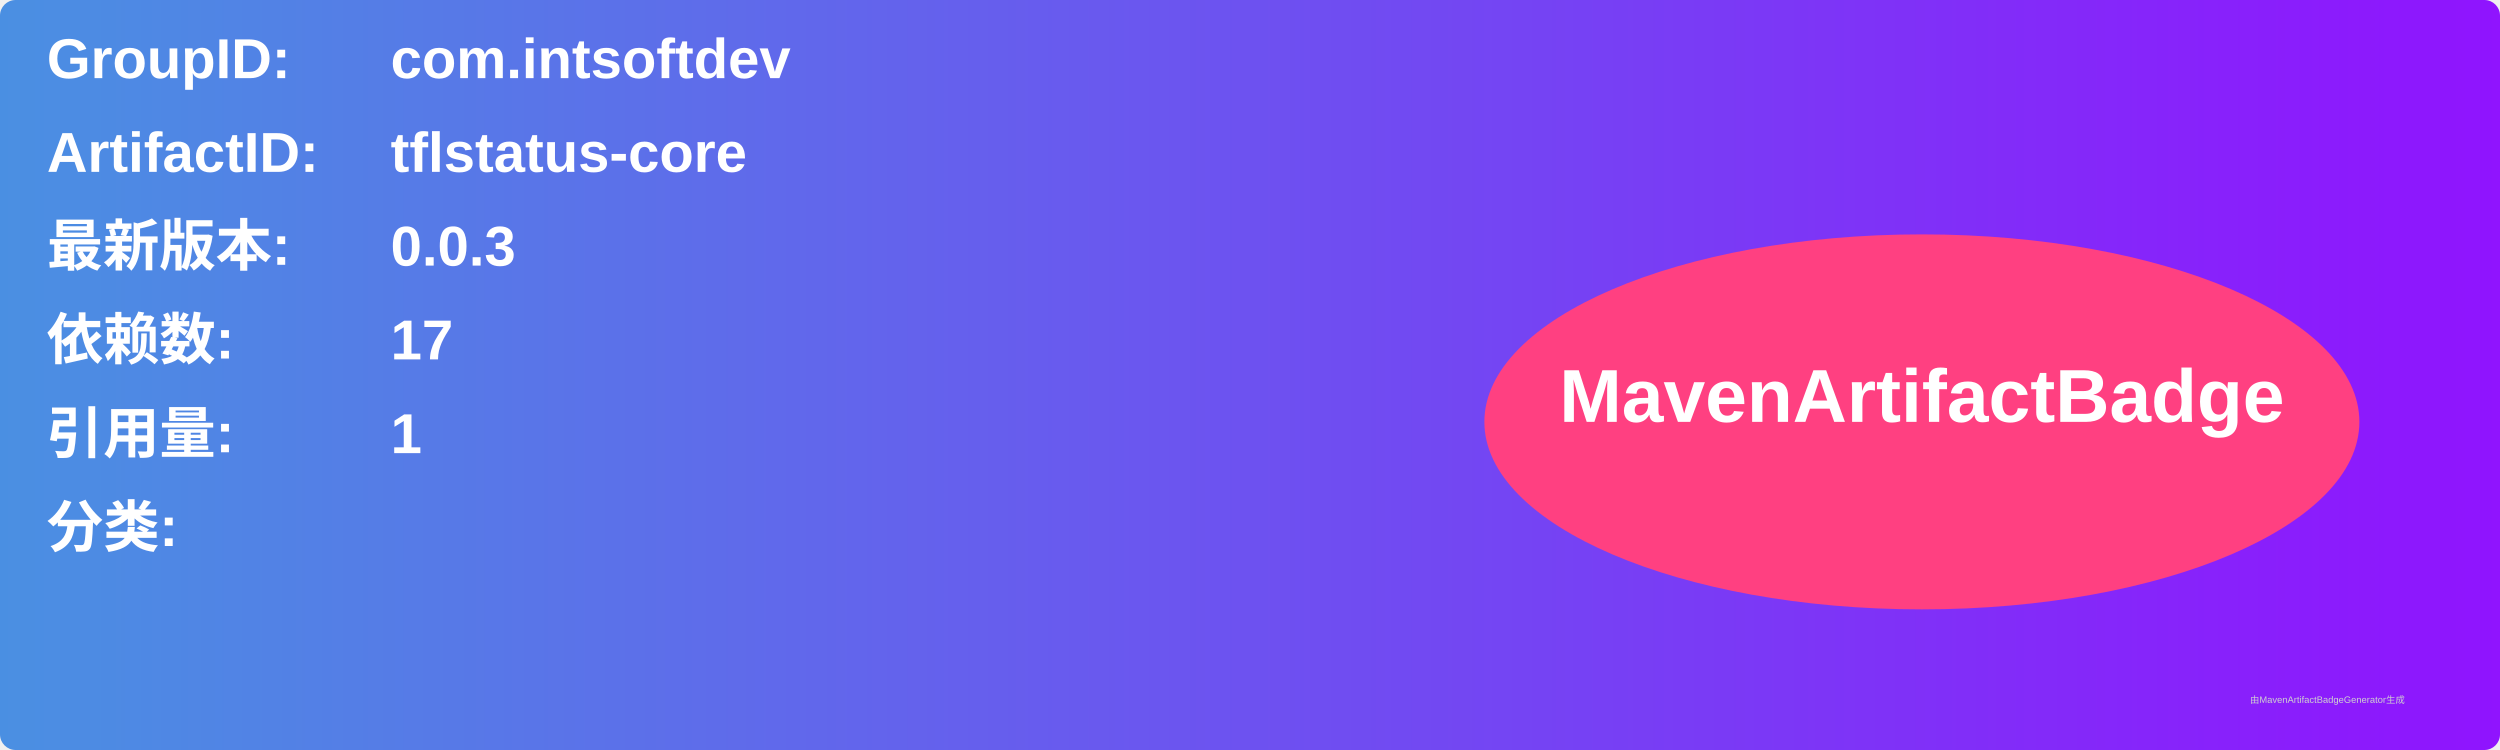
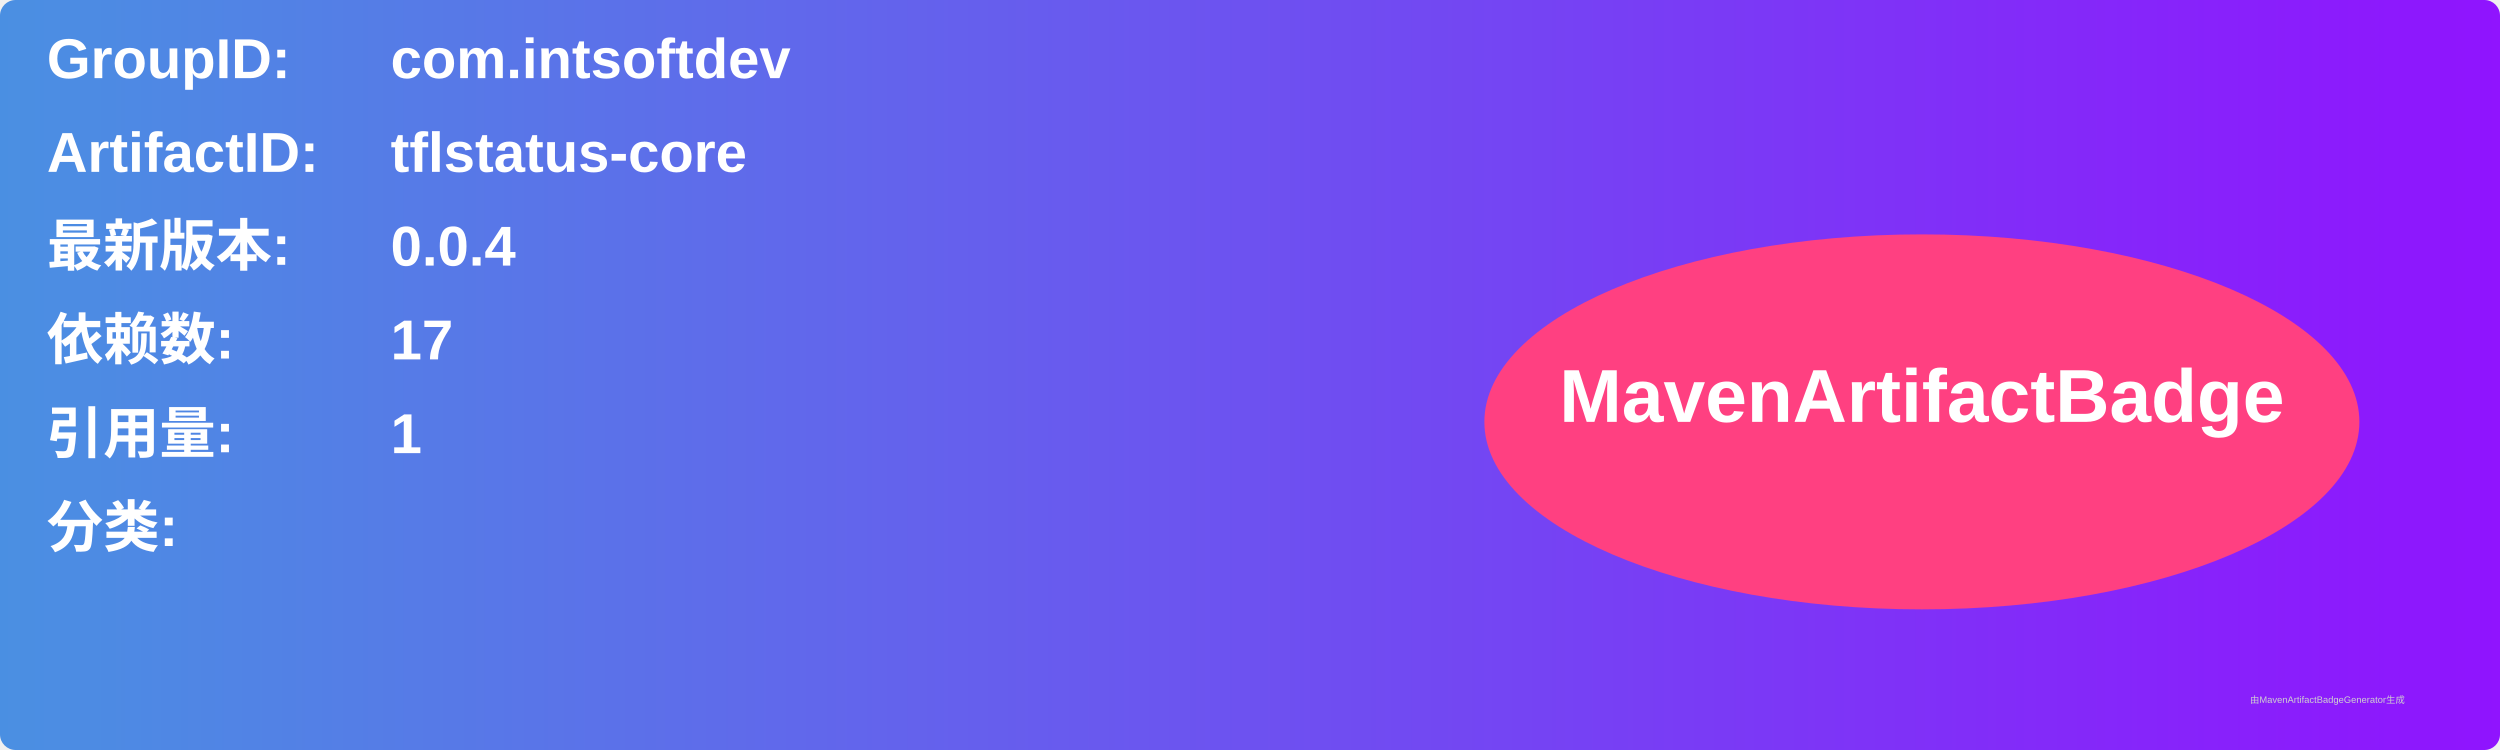
<svg xmlns="http://www.w3.org/2000/svg" width="800" height="240" viewBox="0 0 800 240">
  <linearGradient id="grad" x1="0%" y1="0%" x2="100%" y2="0%">
    <stop offset="0%" stop-color="#4a90e2" />
    <stop offset="100%" stop-color="#9013fe" />
  </linearGradient>
  <rect width="100%" height="100%" rx="5" ry="5" fill="url(#grad)" />
  <g transform="translate(15, 15)">
    <text x="0" y="10" font-family="Arial" font-size="18" fill="white" font-weight="bold" width="260">GroupID:</text>
    <text x="110" y="10" font-family="Arial" font-size="18" fill="white" font-weight="bold" width="460">com.intsoftdev</text>
    <text x="0" y="40" font-family="Arial" font-size="18" fill="white" font-weight="bold" width="260">ArtifactID:</text>
    <text x="110" y="40" font-family="Arial" font-size="18" fill="white" font-weight="bold" width="460">tflstatus-core</text>
    <text x="0" y="70" font-family="Arial" font-size="18" fill="white" font-weight="bold">最新版本:</text>
    <text x="110" y="70" font-family="Arial" font-size="18" fill="white" font-weight="bold">
-       <tspan font-weight="bold">0.0.3</tspan>
+       <tspan font-weight="bold">0.0.4</tspan>
    </text>
    <text x="0" y="100" font-family="Arial" font-size="18" fill="white" font-weight="bold">依赖数: </text>
    <text x="110" y="100" font-family="Arial" font-size="18" fill="white">
      <tspan font-weight="bold">17</tspan>
    </text>
    <text x="0" y="130" font-family="Arial" font-size="18" fill="white" font-weight="bold">引用量: </text>
    <text x="110" y="130" font-family="Arial" font-size="18" fill="white">
      <tspan font-weight="bold">1</tspan>
    </text>
    <text x="0" y="160" font-family="Arial" font-size="18" fill="white" font-weight="bold">分类:</text>
    <text x="10" y="190" font-family="Arial" font-size="10" fill="white">
      <tspan font-weight="bold" />
    </text>
    <ellipse cx="600" cy="120" rx="140" ry="60" fill="#ff4081" />
    <text x="600" y="120" text-anchor="middle" font-family="Arial" font-size="24" fill="white" font-weight="bold">MavenArtifactBadge</text>
  </g>
  <text x="720" y="225" font-family="Arial" font-size="3" fill="#d0d0d0">由MavenArtifactBadgeGenerator生成</text>
</svg>
